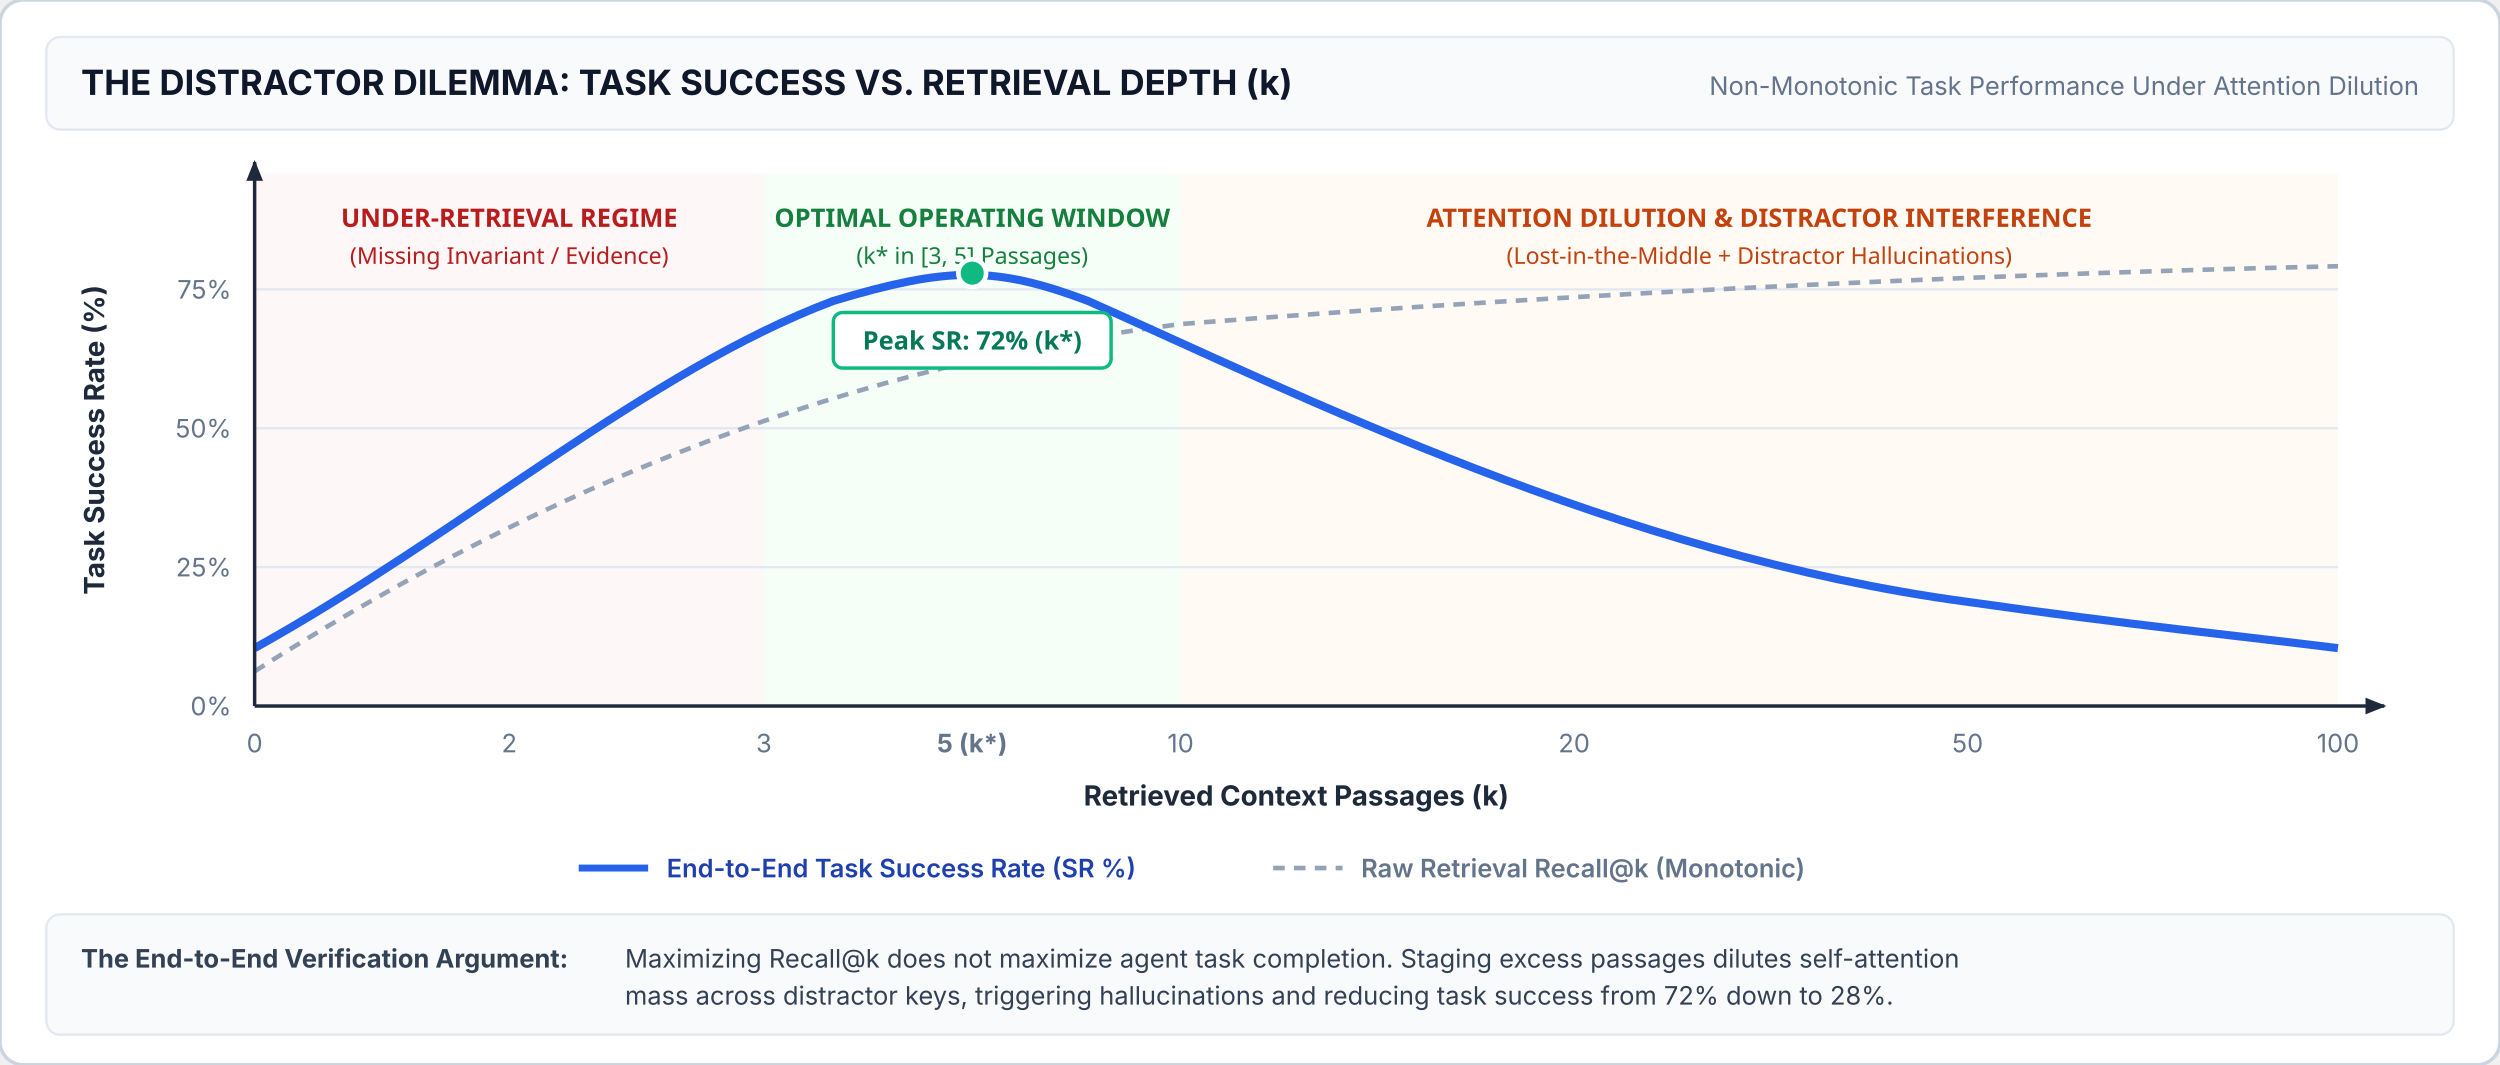
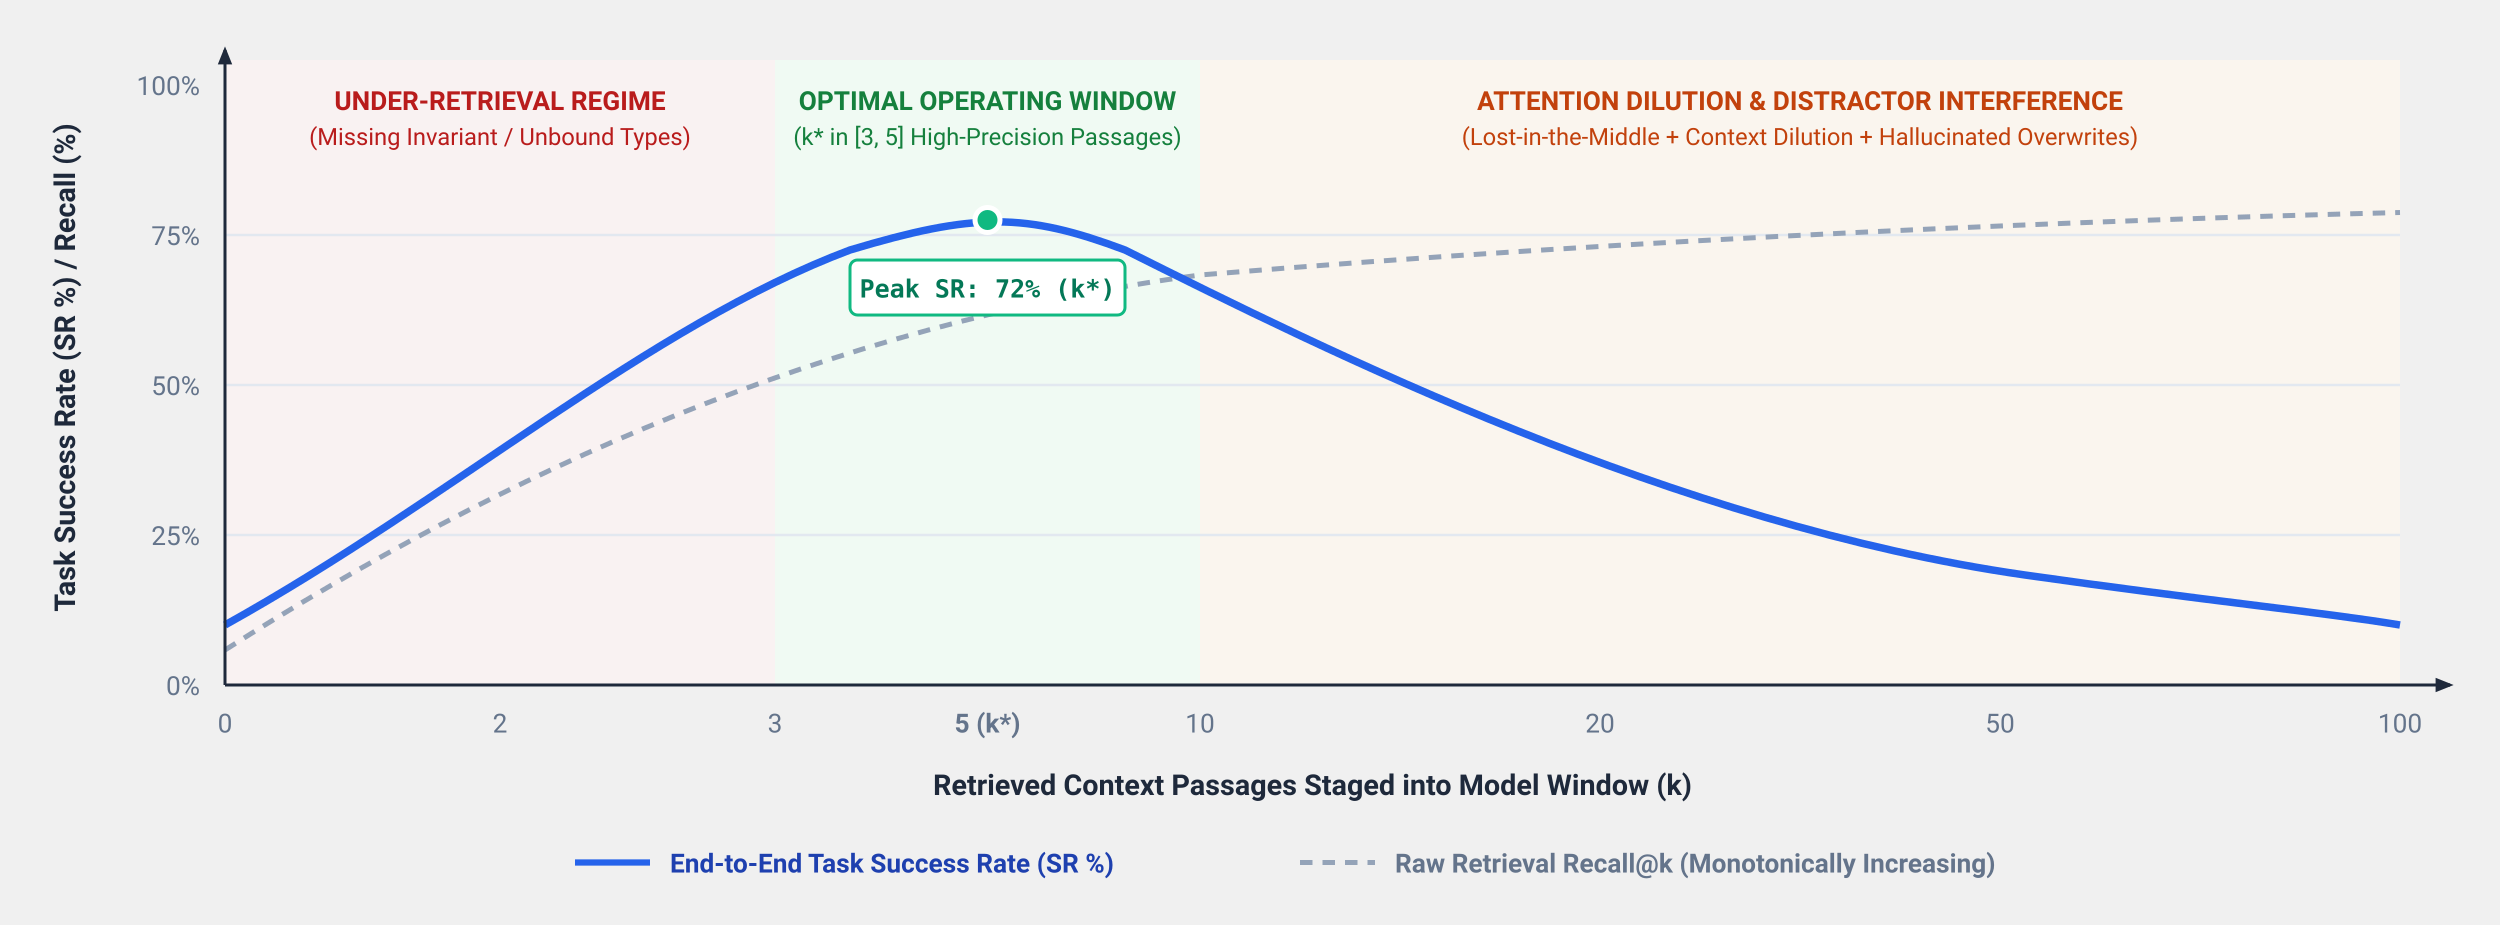
- <svg xmlns="http://www.w3.org/2000/svg" viewBox="0 0 1080 460" width="100%" height="100%">
+ <svg xmlns="http://www.w3.org/2000/svg" viewBox="0 0 1000 370" width="100%" height="100%">
  <defs>
    <style>
-       .title { font-family: system-ui, -apple-system, sans-serif; font-weight: 700; font-size: 15px; fill: #0f172a; }
-       .sub-note { font-family: system-ui, -apple-system, sans-serif; font-size: 11px; fill: #64748b; }
-       .axis-lbl { font-family: system-ui, -apple-system, sans-serif; font-size: 12px; font-weight: 700; fill: #1e293b; }
-       .tick-lbl { font-family: system-ui, -apple-system, sans-serif; font-size: 11px; fill: #64748b; }
-       .legend-lbl { font-family: system-ui, -apple-system, sans-serif; font-size: 11px; font-weight: 600; }
-       .card-text { font-family: system-ui, -apple-system, sans-serif; font-size: 11px; fill: #334155; }
+       .axis-lbl { font-family: -apple-system, BlinkMacSystemFont, "Segoe UI", Roboto, sans-serif; font-size: 11.5px; font-weight: 700; fill: #1e293b; }
+       .tick-lbl { font-family: -apple-system, BlinkMacSystemFont, "Segoe UI", Roboto, sans-serif; font-size: 10.5px; fill: #64748b; }
+       .regime-lbl { font-family: -apple-system, BlinkMacSystemFont, "Segoe UI", Roboto, sans-serif; font-size: 10.5px; font-weight: 700; }
+       .regime-sub { font-family: -apple-system, BlinkMacSystemFont, "Segoe UI", Roboto, sans-serif; font-size: 9.5px; }
+       .legend-lbl { font-family: -apple-system, BlinkMacSystemFont, "Segoe UI", Roboto, sans-serif; font-size: 10.5px; font-weight: 600; }
+       .mono { font-family: ui-monospace, SFMono-Regular, Menlo, Monaco, Consolas, monospace; font-size: 10px; }
    </style>
-     <marker id="arr-axis-d" viewBox="0 0 10 10" refX="9" refY="5" markerWidth="6" markerHeight="6" orient="auto">
+     <marker id="arr-axis-d" viewBox="0 0 10 10" refX="8" refY="5" markerWidth="6" markerHeight="6" orient="auto">
      <path d="M 0 1 L 10 5 L 0 9 z" fill="#1e293b" />
    </marker>
  </defs>
-   <rect width="1080" height="460" rx="10" fill="#ffffff" stroke="#cbd5e1" stroke-width="1.5" />
-   <rect x="20" y="16" width="1040" height="40" rx="6" fill="#f8fafc" stroke="#e2e8f0" />
-   <text x="35" y="41" class="title">THE DISTRACTOR DILEMMA: TASK SUCCESS VS. RETRIEVAL DEPTH (k)</text>
-   <text x="1045" y="41" class="sub-note" text-anchor="end">Non-Monotonic Task Performance Under Attention Dilution</text>
-   <rect x="110" y="75" width="220" height="230" fill="#fef2f2" opacity="0.6" />
-   <text x="220" y="98" font-family="system-ui, sans-serif" font-weight="700" font-size="11px" fill="#b91c1c" text-anchor="middle">UNDER-RETRIEVAL REGIME</text>
-   <text x="220" y="114" font-family="system-ui, sans-serif" font-size="10px" fill="#b91c1c" text-anchor="middle">(Missing Invariant / Evidence)</text>
-   <rect x="330" y="75" width="180" height="230" fill="#f0fdf4" opacity="0.6" />
-   <text x="420" y="98" font-family="system-ui, sans-serif" font-weight="700" font-size="11px" fill="#15803d" text-anchor="middle">OPTIMAL OPERATING WINDOW</text>
-   <text x="420" y="114" font-family="system-ui, sans-serif" font-size="10px" fill="#15803d" text-anchor="middle">(k* in [3, 5] Passages)</text>
-   <rect x="510" y="75" width="500" height="230" fill="#fff7ed" opacity="0.6" />
-   <text x="760" y="98" font-family="system-ui, sans-serif" font-weight="700" font-size="11px" fill="#c2410c" text-anchor="middle">ATTENTION DILUTION &amp; DISTRACTOR INTERFERENCE</text>
-   <text x="760" y="114" font-family="system-ui, sans-serif" font-size="10px" fill="#c2410c" text-anchor="middle">(Lost-in-the-Middle + Distractor Hallucinations)</text>
-   <path d="M 110 245 L 1010 245" stroke="#e2e8f0" stroke-width="1" />
-   <path d="M 110 185 L 1010 185" stroke="#e2e8f0" stroke-width="1" />
-   <path d="M 110 125 L 1010 125" stroke="#e2e8f0" stroke-width="1" />
-   <path d="M 110 290 C 220 220, 350 160, 510 140 C 700 125, 880 118, 1010 115" fill="none" stroke="#94a3b8" stroke-width="2" stroke-dasharray="5,4" />
-   <path d="M 110 280             C 200 230, 280 160, 360 130             C 410 115, 430 115, 470 130             C 560 170, 700 240, 850 260             C 920 270, 970 275, 1010 280" fill="none" stroke="#2563eb" stroke-width="3.5" />
-   <circle cx="420" cy="118" r="6" fill="#10b981" stroke="#ffffff" stroke-width="2" />
-   <rect x="360" y="135" width="120" height="24" rx="4" fill="#ffffff" stroke="#10b981" stroke-width="1.5" />
-   <text x="420" y="151" font-family="system-ui, sans-serif" font-weight="700" font-size="11px" fill="#047857" text-anchor="middle">Peak SR: 72% (k*)</text>
-   <path d="M 110 305 L 1030 305" stroke="#1e293b" stroke-width="1.5" marker-end="url(#arr-axis-d)" />
-   <path d="M 110 305 L 110 70" stroke="#1e293b" stroke-width="1.5" marker-end="url(#arr-axis-d)" />
-   <text x="45" y="190" class="axis-lbl" transform="rotate(-90 45,190)" text-anchor="middle">Task Success Rate (%)</text>
-   <text x="100" y="309" class="tick-lbl" text-anchor="end">0%</text>
-   <text x="100" y="249" class="tick-lbl" text-anchor="end">25%</text>
-   <text x="100" y="189" class="tick-lbl" text-anchor="end">50%</text>
-   <text x="100" y="129" class="tick-lbl" text-anchor="end">75%</text>
-   <text x="560" y="348" class="axis-lbl" text-anchor="middle">Retrieved Context Passages (k)</text>
-   <text x="110" y="325" class="tick-lbl" text-anchor="middle">0</text>
-   <text x="220" y="325" class="tick-lbl" text-anchor="middle">2</text>
-   <text x="330" y="325" class="tick-lbl" text-anchor="middle">3</text>
-   <text x="420" y="325" class="tick-lbl" text-anchor="middle" font-weight="700" fill="#15803d">5 (k*)</text>
-   <text x="510" y="325" class="tick-lbl" text-anchor="middle">10</text>
-   <text x="680" y="325" class="tick-lbl" text-anchor="middle">20</text>
-   <text x="850" y="325" class="tick-lbl" text-anchor="middle">50</text>
-   <text x="1010" y="325" class="tick-lbl" text-anchor="middle">100</text>
-   <g transform="translate(250, 365)">
-     <line x1="0" y1="10" x2="30" y2="10" stroke="#2563eb" stroke-width="3" />
+   <rect x="90" y="24" width="220" height="250" fill="#fef2f2" opacity="0.65" />
+   <text x="200" y="44" class="regime-lbl" fill="#b91c1c" text-anchor="middle">UNDER-RETRIEVAL REGIME</text>
+   <text x="200" y="58" class="regime-sub" fill="#b91c1c" text-anchor="middle">(Missing Invariant / Unbound Types)</text>
+   <rect x="310" y="24" width="170" height="250" fill="#f0fdf4" opacity="0.75" />
+   <text x="395" y="44" class="regime-lbl" fill="#15803d" text-anchor="middle">OPTIMAL OPERATING WINDOW</text>
+   <text x="395" y="58" class="regime-sub" fill="#15803d" text-anchor="middle">(k* in [3, 5] High-Precision Passages)</text>
+   <rect x="480" y="24" width="480" height="250" fill="#fff7ed" opacity="0.65" />
+   <text x="720" y="44" class="regime-lbl" fill="#c2410c" text-anchor="middle">ATTENTION DILUTION &amp; DISTRACTOR INTERFERENCE</text>
+   <text x="720" y="58" class="regime-sub" fill="#c2410c" text-anchor="middle">(Lost-in-the-Middle + Context Dilution + Hallucinated Overwrites)</text>
+   <path d="M 90 214 L 960 214" stroke="#e2e8f0" stroke-width="1" />
+   <path d="M 90 154 L 960 154" stroke="#e2e8f0" stroke-width="1" />
+   <path d="M 90 94 L 960 94" stroke="#e2e8f0" stroke-width="1" />
+   <path d="M 90 260 C 200 190, 330 130, 480 110 C 660 95, 840 88, 960 85" fill="none" stroke="#94a3b8" stroke-width="2" stroke-dasharray="5,4" />
+   <path d="M 90 250             C 180 200, 260 130, 340 100             C 390 85, 410 85, 450 100             C 530 140, 670 210, 810 230             C 880 240, 930 245, 960 250" fill="none" stroke="#2563eb" stroke-width="3" />
+   <circle cx="395" cy="88" r="5" fill="#10b981" stroke="#ffffff" stroke-width="2" />
+   <rect x="340" y="104" width="110" height="22" rx="3" fill="#ffffff" stroke="#10b981" stroke-width="1.2" />
+   <text x="395" y="119" class="mono" font-weight="700" fill="#047857" text-anchor="middle">Peak SR: 72% (k*)</text>
+   <path d="M 90 274 L 980 274" stroke="#1e293b" stroke-width="1.2" marker-end="url(#arr-axis-d)" />
+   <path d="M 90 274 L 90 20" stroke="#1e293b" stroke-width="1.2" marker-end="url(#arr-axis-d)" />
+   <text x="30" y="147" class="axis-lbl" transform="rotate(-90 30,147)" text-anchor="middle">Task Success Rate (SR %) / Recall (%)</text>
+   <text x="80" y="278" class="tick-lbl" text-anchor="end">0%</text>
+   <text x="80" y="218" class="tick-lbl" text-anchor="end">25%</text>
+   <text x="80" y="158" class="tick-lbl" text-anchor="end">50%</text>
+   <text x="80" y="98" class="tick-lbl" text-anchor="end">75%</text>
+   <text x="80" y="38" class="tick-lbl" text-anchor="end">100%</text>
+   <text x="525" y="318" class="axis-lbl" text-anchor="middle">Retrieved Context Passages Staged into Model Window (k)</text>
+   <text x="90" y="293" class="tick-lbl" text-anchor="middle">0</text>
+   <text x="200" y="293" class="tick-lbl" text-anchor="middle">2</text>
+   <text x="310" y="293" class="tick-lbl" text-anchor="middle">3</text>
+   <text x="395" y="293" class="tick-lbl" text-anchor="middle" font-weight="700" fill="#15803d">5 (k*)</text>
+   <text x="480" y="293" class="tick-lbl" text-anchor="middle">10</text>
+   <text x="640" y="293" class="tick-lbl" text-anchor="middle">20</text>
+   <text x="800" y="293" class="tick-lbl" text-anchor="middle">50</text>
+   <text x="960" y="293" class="tick-lbl" text-anchor="middle">100</text>
+   <g transform="translate(230, 335)">
+     <line x1="0" y1="10" x2="30" y2="10" stroke="#2563eb" stroke-width="2.5" />
    <text x="38" y="14" class="legend-lbl" fill="#1e40af">End-to-End Task Success Rate (SR %)</text>
-     <line x1="300" y1="10" x2="330" y2="10" stroke="#94a3b8" stroke-width="2" stroke-dasharray="5,4" />
-     <text x="338" y="14" class="legend-lbl" fill="#64748b">Raw Retrieval Recall@k (Monotonic)</text>
+     <line x1="290" y1="10" x2="320" y2="10" stroke="#94a3b8" stroke-width="2" stroke-dasharray="5,4" />
+     <text x="328" y="14" class="legend-lbl" fill="#64748b">Raw Retrieval Recall@k (Monotonically Increasing)</text>
  </g>
-   <rect x="20" y="395" width="1040" height="52" rx="6" fill="#f8fafc" stroke="#e2e8f0" />
-   <text x="35" y="418" class="card-text" font-weight="700" fill="#0f172a">The End-to-End Verification Argument:</text>
-   <text x="270" y="418" class="card-text">Maximizing Recall@k does not maximize agent task completion. Staging excess passages dilutes self-attention</text>
-   <text x="270" y="434" class="card-text">mass across distractor keys, triggering hallucinations and reducing task success from 72% down to 28%.</text>
</svg>
